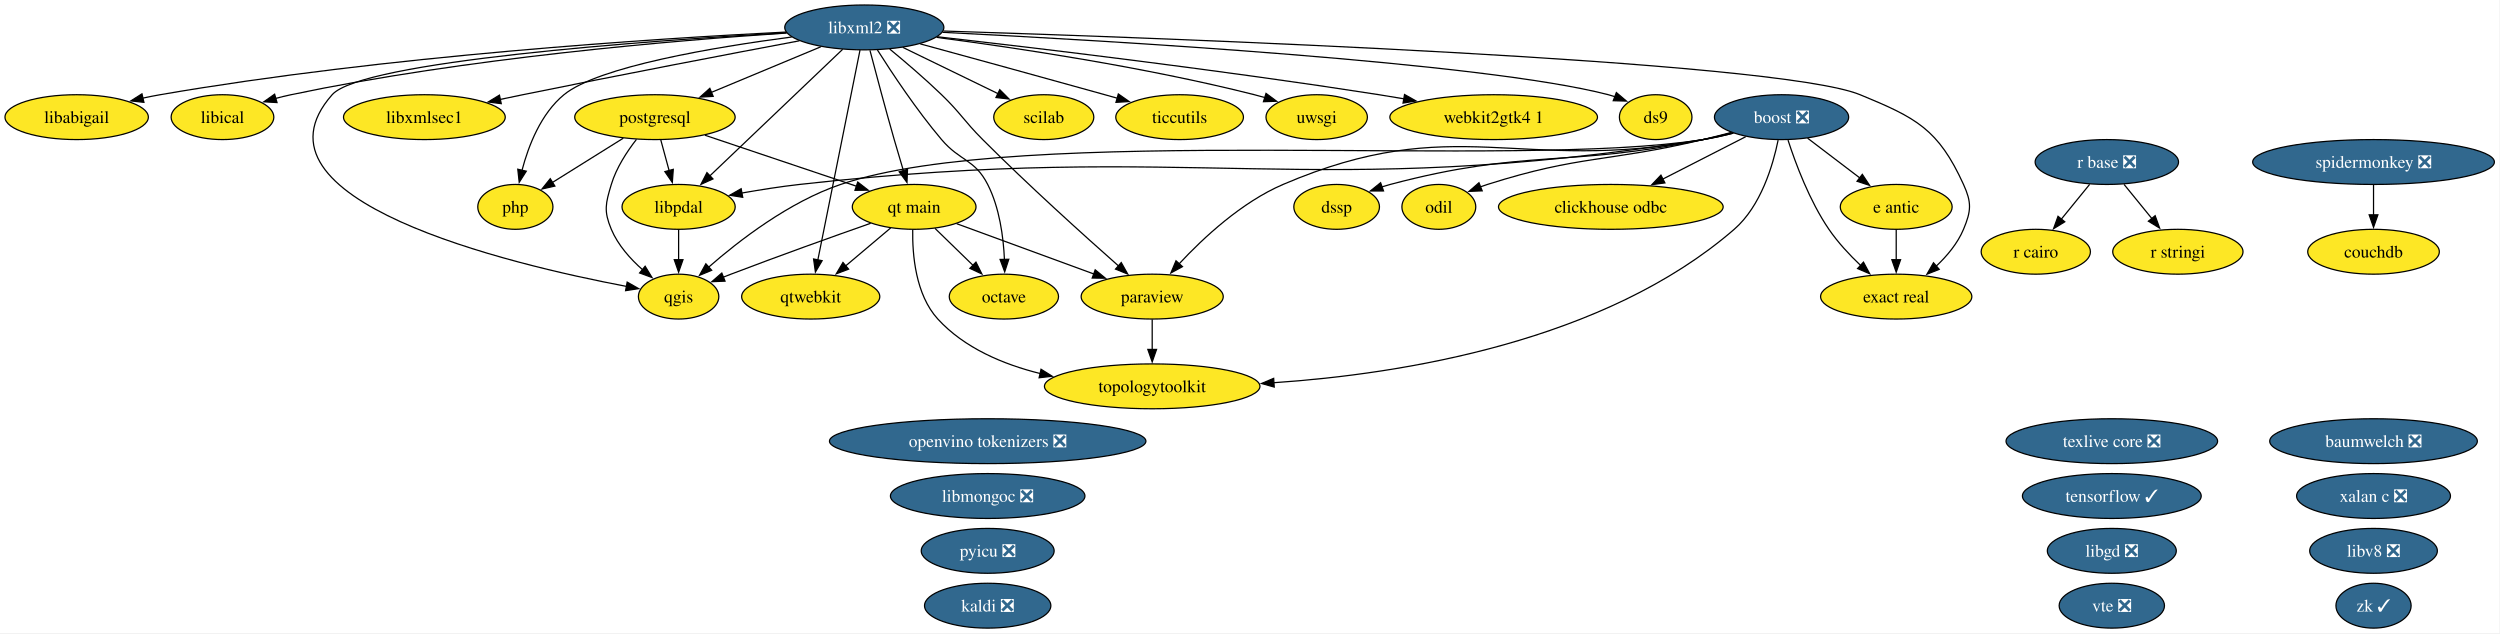
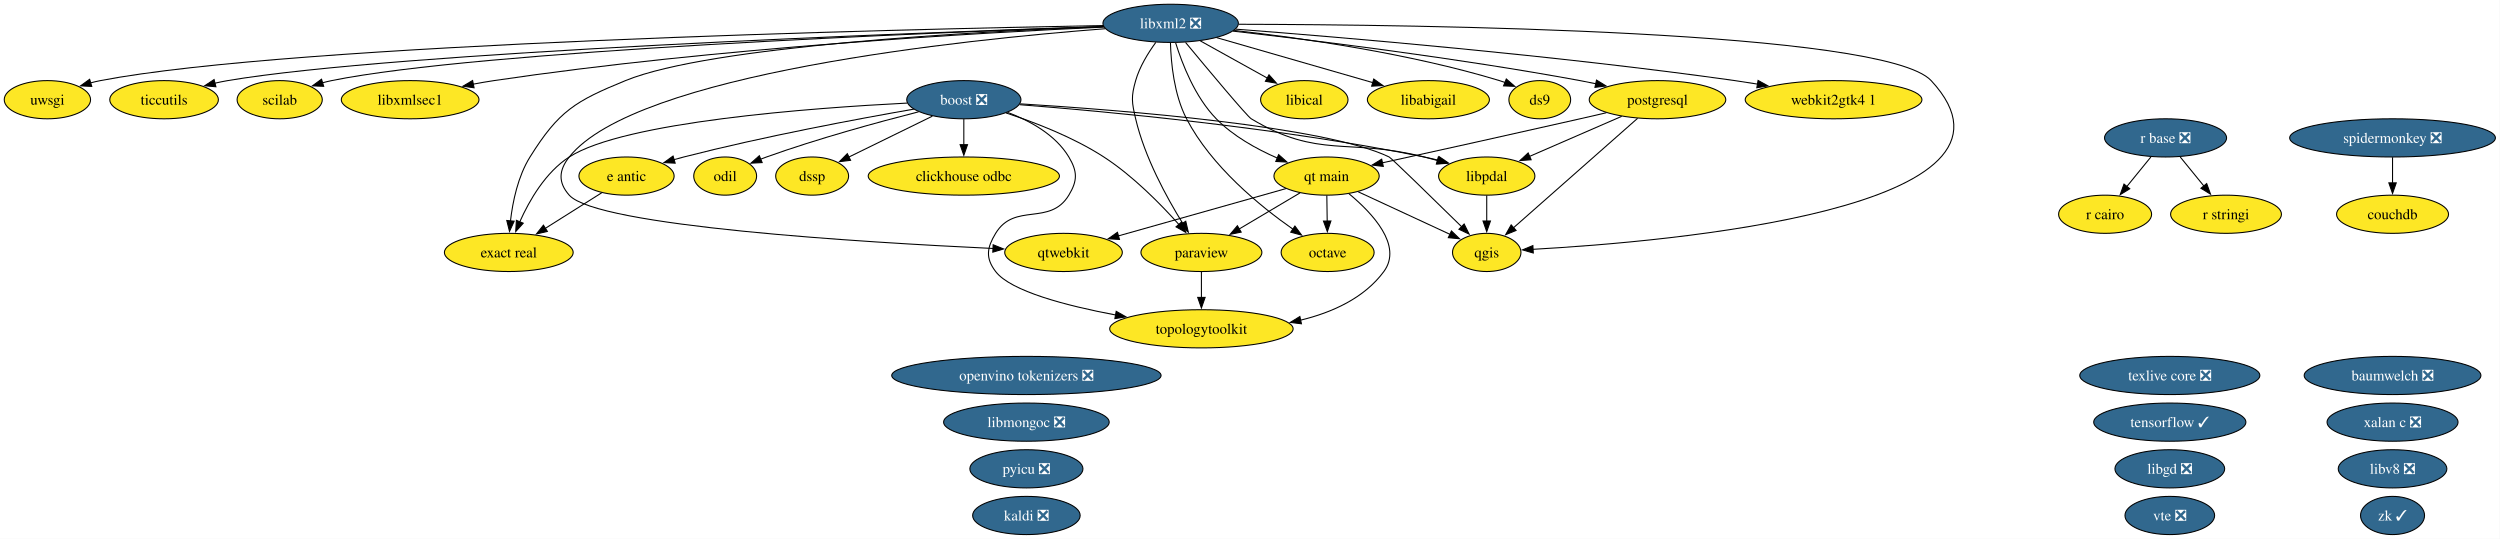
- <svg xmlns="http://www.w3.org/2000/svg" xmlns:xlink="http://www.w3.org/1999/xlink" width="2006pt" height="508pt" viewBox="0.00 0.00 2006.00 508.00">
+ <svg xmlns="http://www.w3.org/2000/svg" xmlns:xlink="http://www.w3.org/1999/xlink" width="2357pt" height="508pt" viewBox="0.00 0.00 2357.00 508.00">
  <g id="graph0" class="graph" transform="scale(1 1) rotate(0) translate(4 504)">
-     <polygon fill="white" stroke="none" points="-4,4 -4,-504 2001.5,-504 2001.5,4 -4,4" />
+     <polygon fill="white" stroke="none" points="-4,4 -4,-504 2352.67,-504 2352.67,4 -4,4" />
    <g id="node1" class="node">
      <g id="a_node1">
        <a xlink:href="https://github.com/conda-forge/baumwelch-feedstock/pull/25" xlink:title="baumwelch ❎">
-           <ellipse fill="#31688e" stroke="black" cx="1900.52" cy="-150" rx="83.3" ry="18" />
-           <text xml:space="preserve" text-anchor="middle" x="1900.52" y="-145.32" font-family="Times,serif" font-size="14.00" fill="white">baumwelch ❎</text>
+           <ellipse fill="#31688e" stroke="black" cx="2251.69" cy="-150" rx="83.3" ry="18" />
+           <text xml:space="preserve" text-anchor="middle" x="2251.69" y="-145.32" font-family="Times,serif" font-size="14.00" fill="white">baumwelch ❎</text>
        </a>
      </g>
    </g>
    <g id="node2" class="node">
      <g id="a_node2">
        <a xlink:href="https://github.com/conda-forge/boost-feedstock/pull/281" xlink:title="boost ❎">
-           <ellipse fill="#31688e" stroke="black" cx="1425.52" cy="-410" rx="53.84" ry="18" />
-           <text xml:space="preserve" text-anchor="middle" x="1425.52" y="-405.32" font-family="Times,serif" font-size="14.00" fill="white">boost ❎</text>
+           <ellipse fill="#31688e" stroke="black" cx="904.69" cy="-410" rx="53.84" ry="18" />
+           <text xml:space="preserve" text-anchor="middle" x="904.69" y="-405.32" font-family="Times,serif" font-size="14.00" fill="white">boost ❎</text>
        </a>
      </g>
    </g>
    <g id="node3" class="node">
      <g id="a_node3">
        <a xlink:href="https://github.com/conda-forge/clickhouse-odbc-feedstock" xlink:title="clickhouse odbc">
-           <ellipse fill="#fde725" stroke="black" cx="1288.52" cy="-338" rx="90.14" ry="18" />
-           <text xml:space="preserve" text-anchor="middle" x="1288.52" y="-333.32" font-family="Times,serif" font-size="14.00">clickhouse odbc</text>
+           <ellipse fill="#fde725" stroke="black" cx="904.69" cy="-338" rx="90.14" ry="18" />
+           <text xml:space="preserve" text-anchor="middle" x="904.69" y="-333.32" font-family="Times,serif" font-size="14.00">clickhouse odbc</text>
        </a>
      </g>
    </g>
    <g id="edge1" class="edge">
-       <path fill="none" stroke="black" d="M1396.8,-394.33C1377.52,-384.47 1351.8,-371.33 1330.26,-360.33" />
-       <polygon fill="black" stroke="black" points="1331.92,-357.24 1321.42,-355.81 1328.73,-363.48 1331.92,-357.24" />
+       <path fill="none" stroke="black" d="M904.69,-391.7C904.69,-384.41 904.69,-375.73 904.69,-367.54" />
+       <polygon fill="black" stroke="black" points="908.19,-367.62 904.69,-357.62 901.19,-367.62 908.19,-367.62" />
    </g>
    <g id="node6" class="node">
      <g id="a_node6">
        <a xlink:href="https://github.com/conda-forge/dssp-feedstock" xlink:title="dssp">
-           <ellipse fill="#fde725" stroke="black" cx="1068.52" cy="-338" rx="34.37" ry="18" />
-           <text xml:space="preserve" text-anchor="middle" x="1068.52" y="-333.32" font-family="Times,serif" font-size="14.00">dssp</text>
+           <ellipse fill="#fde725" stroke="black" cx="761.69" cy="-338" rx="34.37" ry="18" />
+           <text xml:space="preserve" text-anchor="middle" x="761.69" y="-333.32" font-family="Times,serif" font-size="14.00">dssp</text>
        </a>
      </g>
    </g>
    <g id="edge2" class="edge">
-       <path fill="none" stroke="black" d="M1385.7,-397.47C1378.05,-395.48 1370.07,-393.55 1362.52,-392 1252.14,-369.28 1220.45,-384.91 1111.52,-356 1109.28,-355.4 1106.99,-354.73 1104.71,-353.99" />
-       <polygon fill="black" stroke="black" points="1106.14,-350.79 1095.54,-350.75 1103.8,-357.39 1106.14,-350.79" />
+       <path fill="none" stroke="black" d="M875.06,-394.5C852.11,-383.26 820.28,-367.68 796.19,-355.89" />
+       <polygon fill="black" stroke="black" points="797.93,-352.85 787.41,-351.59 794.85,-359.13 797.93,-352.85" />
    </g>
    <g id="node7" class="node">
      <g id="a_node7">
        <a xlink:href="https://github.com/conda-forge/e-antic-feedstock" xlink:title="e antic">
-           <ellipse fill="#fde725" stroke="black" cx="1517.52" cy="-338" rx="44.89" ry="18" />
-           <text xml:space="preserve" text-anchor="middle" x="1517.52" y="-333.32" font-family="Times,serif" font-size="14.00">e antic</text>
+           <ellipse fill="#fde725" stroke="black" cx="586.69" cy="-338" rx="44.89" ry="18" />
+           <text xml:space="preserve" text-anchor="middle" x="586.69" y="-333.32" font-family="Times,serif" font-size="14.00">e antic</text>
        </a>
      </g>
    </g>
    <g id="edge3" class="edge">
-       <path fill="none" stroke="black" d="M1446.4,-393.12C1458.8,-383.68 1474.73,-371.56 1488.36,-361.19" />
-       <polygon fill="black" stroke="black" points="1490.32,-364.1 1496.16,-355.26 1486.08,-358.53 1490.32,-364.1" />
+       <path fill="none" stroke="black" d="M857.61,-401.12C804.54,-391.87 715.84,-375.32 640.69,-356 637.61,-355.21 634.44,-354.35 631.27,-353.44" />
+       <polygon fill="black" stroke="black" points="632.55,-350.17 621.97,-350.69 630.56,-356.88 632.55,-350.17" />
    </g>
    <g id="node8" class="node">
      <g id="a_node8">
        <a xlink:href="https://github.com/conda-forge/exact-real-feedstock" xlink:title="exact real">
-           <ellipse fill="#fde725" stroke="black" cx="1517.52" cy="-266" rx="60.68" ry="18" />
-           <text xml:space="preserve" text-anchor="middle" x="1517.52" y="-261.32" font-family="Times,serif" font-size="14.00">exact real</text>
+           <ellipse fill="#fde725" stroke="black" cx="475.69" cy="-266" rx="60.68" ry="18" />
+           <text xml:space="preserve" text-anchor="middle" x="475.69" y="-261.32" font-family="Times,serif" font-size="14.00">exact real</text>
        </a>
      </g>
    </g>
    <g id="edge4" class="edge">
-       <path fill="none" stroke="black" d="M1430.7,-391.59C1436.76,-372.88 1447.98,-342.75 1463.52,-320 1470.65,-309.56 1480.05,-299.48 1489.01,-290.96" />
-       <polygon fill="black" stroke="black" points="1491.24,-293.67 1496.25,-284.34 1486.51,-288.5 1491.24,-293.67" />
+       <path fill="none" stroke="black" d="M851.17,-406.81C761.18,-402.23 584.34,-389.2 532.69,-356 510.42,-341.68 495.14,-315.23 486.05,-294.88" />
+       <polygon fill="black" stroke="black" points="489.31,-293.58 482.22,-285.7 482.85,-296.28 489.31,-293.58" />
    </g>
    <g id="node14" class="node">
      <g id="a_node14">
        <a xlink:href="https://github.com/conda-forge/libpdal-feedstock" xlink:title="libpdal">
-           <ellipse fill="#fde725" stroke="black" cx="540.52" cy="-338" rx="45.42" ry="18" />
-           <text xml:space="preserve" text-anchor="middle" x="540.52" y="-333.32" font-family="Times,serif" font-size="14.00">libpdal</text>
+           <ellipse fill="#fde725" stroke="black" cx="1397.69" cy="-338" rx="45.42" ry="18" />
+           <text xml:space="preserve" text-anchor="middle" x="1397.69" y="-333.32" font-family="Times,serif" font-size="14.00">libpdal</text>
        </a>
      </g>
    </g>
    <g id="edge5" class="edge">
-       <path fill="none" stroke="black" d="M1386.82,-397.16C1378.85,-395.12 1370.47,-393.25 1362.52,-392 1043.85,-341.69 958.14,-391.92 637.52,-356 622.36,-354.3 605.98,-351.72 591.07,-349.08" />
-       <polygon fill="black" stroke="black" points="591.96,-345.68 581.49,-347.33 590.7,-352.57 591.96,-345.68" />
+       <path fill="none" stroke="black" d="M957.23,-405.3C1039.28,-398.9 1202.57,-383.74 1338.69,-356 1343.03,-355.12 1347.51,-354.07 1351.98,-352.94" />
+       <polygon fill="black" stroke="black" points="1352.76,-356.36 1361.51,-350.39 1350.94,-349.59 1352.76,-356.36" />
    </g>
    <g id="node19" class="node">
      <g id="a_node19">
        <a xlink:href="https://github.com/conda-forge/odil-feedstock" xlink:title="odil">
-           <ellipse fill="#fde725" stroke="black" cx="1150.52" cy="-338" rx="29.64" ry="18" />
-           <text xml:space="preserve" text-anchor="middle" x="1150.52" y="-333.32" font-family="Times,serif" font-size="14.00">odil</text>
+           <ellipse fill="#fde725" stroke="black" cx="679.69" cy="-338" rx="29.64" ry="18" />
+           <text xml:space="preserve" text-anchor="middle" x="679.69" y="-333.32" font-family="Times,serif" font-size="14.00">odil</text>
        </a>
      </g>
    </g>
    <g id="edge6" class="edge">
-       <path fill="none" stroke="black" d="M1385.28,-397.77C1377.74,-395.77 1369.9,-393.76 1362.52,-392 1286.13,-373.76 1264.36,-379.82 1189.52,-356 1187.68,-355.41 1185.81,-354.77 1183.94,-354.09" />
-       <polygon fill="black" stroke="black" points="1185.31,-350.87 1174.72,-350.43 1182.72,-357.37 1185.31,-350.87" />
+       <path fill="none" stroke="black" d="M862.07,-398.59C824.04,-388.89 767.04,-373.34 718.69,-356 716.87,-355.35 715.02,-354.65 713.16,-353.93" />
+       <polygon fill="black" stroke="black" points="714.56,-350.72 703.98,-350.16 711.9,-357.2 714.56,-350.72" />
    </g>
    <g id="node21" class="node">
      <g id="a_node21">
        <a xlink:href="https://github.com/conda-forge/paraview-feedstock" xlink:title="paraview">
-           <ellipse fill="#fde725" stroke="black" cx="920.52" cy="-266" rx="57" ry="18" />
-           <text xml:space="preserve" text-anchor="middle" x="920.52" y="-261.32" font-family="Times,serif" font-size="14.00">paraview</text>
+           <ellipse fill="#fde725" stroke="black" cx="1128.69" cy="-266" rx="57" ry="18" />
+           <text xml:space="preserve" text-anchor="middle" x="1128.69" y="-261.32" font-family="Times,serif" font-size="14.00">paraview</text>
        </a>
      </g>
    </g>
    <g id="edge7" class="edge">
-       <path fill="none" stroke="black" d="M1386.08,-397.34C1378.32,-395.34 1370.2,-393.44 1362.52,-392 1214.46,-364.29 1163.98,-415.32 1025.52,-356 992.27,-341.75 961.63,-313.24 942.14,-292.31" />
-       <polygon fill="black" stroke="black" points="944.82,-290.05 935.51,-284.99 939.63,-294.75 944.82,-290.05" />
-     </g>
-     <g id="node25" class="node">
-       <g id="a_node25">
+       <path fill="none" stroke="black" d="M944.45,-397.51C971.71,-388.6 1007.99,-374.61 1036.69,-356 1064.01,-338.28 1090.2,-311.68 1107.6,-292.18" />
+       <polygon fill="black" stroke="black" points="1110.01,-294.74 1113.95,-284.91 1104.74,-290.13 1110.01,-294.74" />
+     </g>
+     <g id="node24" class="node">
+       <g id="a_node24">
        <a xlink:href="https://github.com/conda-forge/qgis-feedstock" xlink:title="qgis">
-           <ellipse fill="#fde725" stroke="black" cx="540.52" cy="-266" rx="32.27" ry="18" />
-           <text xml:space="preserve" text-anchor="middle" x="540.52" y="-261.32" font-family="Times,serif" font-size="14.00">qgis</text>
+           <ellipse fill="#fde725" stroke="black" cx="1397.69" cy="-266" rx="32.27" ry="18" />
+           <text xml:space="preserve" text-anchor="middle" x="1397.69" y="-261.32" font-family="Times,serif" font-size="14.00">qgis</text>
        </a>
      </g>
    </g>
    <g id="edge8" class="edge">
-       <path fill="none" stroke="black" d="M1386.82,-397.18C1378.85,-395.13 1370.46,-393.26 1362.52,-392 1210.45,-367.81 816.39,-405.34 670.52,-356 629.22,-342.03 588.94,-310.94 564.43,-289.48" />
-       <polygon fill="black" stroke="black" points="567.05,-287.13 557.27,-283.06 562.38,-292.34 567.05,-287.13" />
-     </g>
-     <g id="node36" class="node">
-       <g id="a_node36">
+       <path fill="none" stroke="black" d="M957.81,-406.1C1052.31,-400.28 1245.38,-385.14 1305.69,-356 1307.81,-354.97 1347.52,-316.23 1374.07,-290.2" />
+       <polygon fill="black" stroke="black" points="1376.39,-292.82 1381.08,-283.32 1371.49,-287.83 1376.39,-292.82" />
+     </g>
+     <g id="node35" class="node">
+       <g id="a_node35">
        <a xlink:href="https://github.com/conda-forge/topologytoolkit-feedstock" xlink:title="topologytoolkit">
-           <ellipse fill="#fde725" stroke="black" cx="920.52" cy="-194" rx="86.46" ry="18" />
-           <text xml:space="preserve" text-anchor="middle" x="920.52" y="-189.32" font-family="Times,serif" font-size="14.00">topologytoolkit</text>
+           <ellipse fill="#fde725" stroke="black" cx="1128.69" cy="-194" rx="86.46" ry="18" />
+           <text xml:space="preserve" text-anchor="middle" x="1128.69" y="-189.32" font-family="Times,serif" font-size="14.00">topologytoolkit</text>
        </a>
      </g>
    </g>
    <g id="edge9" class="edge">
-       <path fill="none" stroke="black" d="M1422.77,-391.59C1418.66,-371.43 1408.97,-338.6 1387.52,-320 1283.62,-229.9 1121.4,-203.93 1018.09,-196.91" />
-       <polygon fill="black" stroke="black" points="1018.43,-193.42 1008.24,-196.29 1018,-200.41 1018.43,-193.42" />
+       <path fill="none" stroke="black" d="M945.84,-398.09C967.08,-390.14 991.11,-376.99 1003.69,-356 1011.91,-342.27 1011.98,-333.68 1003.69,-320 985.76,-290.42 952.62,-313.58 934.69,-284 926.39,-270.32 924.98,-260.72 934.69,-248 948.86,-229.44 1001.19,-215.8 1047.94,-207.01" />
+       <polygon fill="black" stroke="black" points="1048.35,-210.5 1057.56,-205.26 1047.1,-203.61 1048.35,-210.5" />
    </g>
    <g id="node4" class="node">
      <g id="a_node4">
        <a xlink:href="https://github.com/conda-forge/couchdb-feedstock" xlink:title="couchdb">
-           <ellipse fill="#fde725" stroke="black" cx="1900.52" cy="-302" rx="52.79" ry="18" />
-           <text xml:space="preserve" text-anchor="middle" x="1900.52" y="-297.32" font-family="Times,serif" font-size="14.00">couchdb</text>
+           <ellipse fill="#fde725" stroke="black" cx="2251.69" cy="-302" rx="52.79" ry="18" />
+           <text xml:space="preserve" text-anchor="middle" x="2251.69" y="-297.32" font-family="Times,serif" font-size="14.00">couchdb</text>
        </a>
      </g>
    </g>
    <g id="node5" class="node">
      <g id="a_node5">
        <a xlink:href="https://github.com/conda-forge/ds9-feedstock" xlink:title="ds9">
-           <ellipse fill="#fde725" stroke="black" cx="1324.52" cy="-410" rx="29.11" ry="18" />
-           <text xml:space="preserve" text-anchor="middle" x="1324.52" y="-405.32" font-family="Times,serif" font-size="14.00">ds9</text>
+           <ellipse fill="#fde725" stroke="black" cx="1447.69" cy="-410" rx="29.11" ry="18" />
+           <text xml:space="preserve" text-anchor="middle" x="1447.69" y="-405.32" font-family="Times,serif" font-size="14.00">ds9</text>
        </a>
      </g>
    </g>
    <g id="edge10" class="edge">
-       <path fill="none" stroke="black" d="M1517.52,-319.7C1517.52,-312.41 1517.52,-303.73 1517.52,-295.54" />
-       <polygon fill="black" stroke="black" points="1521.02,-295.62 1517.52,-285.62 1514.02,-295.62 1521.02,-295.62" />
+       <path fill="none" stroke="black" d="M563.42,-322.33C547.86,-312.52 527.14,-299.45 509.74,-288.47" />
+       <polygon fill="black" stroke="black" points="512.07,-285.81 501.75,-283.43 508.34,-291.73 512.07,-285.81" />
    </g>
    <g id="node9" class="node">
      <g id="a_node9">
        <a xlink:href="https://github.com/conda-forge/kaldi-feedstock/pull/68" xlink:title="kaldi ❎">
-           <ellipse fill="#31688e" stroke="black" cx="788.52" cy="-18" rx="50.68" ry="18" />
-           <text xml:space="preserve" text-anchor="middle" x="788.52" y="-13.32" font-family="Times,serif" font-size="14.00" fill="white">kaldi ❎</text>
+           <ellipse fill="#31688e" stroke="black" cx="963.69" cy="-18" rx="50.68" ry="18" />
+           <text xml:space="preserve" text-anchor="middle" x="963.69" y="-13.32" font-family="Times,serif" font-size="14.00" fill="white">kaldi ❎</text>
        </a>
      </g>
    </g>
    <g id="node10" class="node">
      <g id="a_node10">
        <a xlink:href="https://github.com/conda-forge/libabigail-feedstock" xlink:title="libabigail">
-           <ellipse fill="#fde725" stroke="black" cx="57.52" cy="-410" rx="57.52" ry="18" />
-           <text xml:space="preserve" text-anchor="middle" x="57.52" y="-405.32" font-family="Times,serif" font-size="14.00">libabigail</text>
+           <ellipse fill="#fde725" stroke="black" cx="1342.69" cy="-410" rx="57.52" ry="18" />
+           <text xml:space="preserve" text-anchor="middle" x="1342.69" y="-405.32" font-family="Times,serif" font-size="14.00">libabigail</text>
        </a>
      </g>
    </g>
    <g id="node11" class="node">
      <g id="a_node11">
        <a xlink:href="https://github.com/conda-forge/libgd-feedstock/pull/58" xlink:title="libgd ❎">
-           <ellipse fill="#31688e" stroke="black" cx="1690.52" cy="-62" rx="51.73" ry="18" />
-           <text xml:space="preserve" text-anchor="middle" x="1690.52" y="-57.33" font-family="Times,serif" font-size="14.00" fill="white">libgd ❎</text>
+           <ellipse fill="#31688e" stroke="black" cx="2041.69" cy="-62" rx="51.73" ry="18" />
+           <text xml:space="preserve" text-anchor="middle" x="2041.69" y="-57.33" font-family="Times,serif" font-size="14.00" fill="white">libgd ❎</text>
        </a>
      </g>
    </g>
    <g id="node12" class="node">
      <g id="a_node12">
        <a xlink:href="https://github.com/conda-forge/libical-feedstock" xlink:title="libical">
-           <ellipse fill="#fde725" stroke="black" cx="174.52" cy="-410" rx="41.21" ry="18" />
-           <text xml:space="preserve" text-anchor="middle" x="174.52" y="-405.32" font-family="Times,serif" font-size="14.00">libical</text>
+           <ellipse fill="#fde725" stroke="black" cx="1225.69" cy="-410" rx="41.21" ry="18" />
+           <text xml:space="preserve" text-anchor="middle" x="1225.69" y="-405.32" font-family="Times,serif" font-size="14.00">libical</text>
        </a>
      </g>
    </g>
    <g id="node13" class="node">
      <g id="a_node13">
        <a xlink:href="https://github.com/conda-forge/libmongoc-feedstock/pull/36" xlink:title="libmongoc ❎">
-           <ellipse fill="#31688e" stroke="black" cx="788.52" cy="-106" rx="78.04" ry="18" />
-           <text xml:space="preserve" text-anchor="middle" x="788.52" y="-101.33" font-family="Times,serif" font-size="14.00" fill="white">libmongoc ❎</text>
+           <ellipse fill="#31688e" stroke="black" cx="963.69" cy="-106" rx="78.04" ry="18" />
+           <text xml:space="preserve" text-anchor="middle" x="963.69" y="-101.33" font-family="Times,serif" font-size="14.00" fill="white">libmongoc ❎</text>
        </a>
      </g>
    </g>
    <g id="edge11" class="edge">
-       <path fill="none" stroke="black" d="M540.52,-319.7C540.52,-312.41 540.52,-303.73 540.52,-295.54" />
-       <polygon fill="black" stroke="black" points="544.02,-295.62 540.52,-285.62 537.02,-295.62 544.02,-295.62" />
+       <path fill="none" stroke="black" d="M1397.69,-319.7C1397.69,-312.41 1397.69,-303.73 1397.69,-295.54" />
+       <polygon fill="black" stroke="black" points="1401.19,-295.62 1397.69,-285.62 1394.19,-295.62 1401.19,-295.62" />
    </g>
    <g id="node15" class="node">
      <g id="a_node15">
        <a xlink:href="https://github.com/conda-forge/libv8-feedstock/pull/90" xlink:title="libv8 ❎">
-           <ellipse fill="#31688e" stroke="black" cx="1900.52" cy="-62" rx="51.21" ry="18" />
-           <text xml:space="preserve" text-anchor="middle" x="1900.52" y="-57.33" font-family="Times,serif" font-size="14.00" fill="white">libv8 ❎</text>
+           <ellipse fill="#31688e" stroke="black" cx="2251.69" cy="-62" rx="51.21" ry="18" />
+           <text xml:space="preserve" text-anchor="middle" x="2251.69" y="-57.33" font-family="Times,serif" font-size="14.00" fill="white">libv8 ❎</text>
        </a>
      </g>
    </g>
    <g id="node16" class="node">
      <g id="a_node16">
        <a xlink:href="https://github.com/conda-forge/libxml2-feedstock/pull/182" xlink:title="libxml2 ❎">
-           <ellipse fill="#31688e" stroke="black" cx="689.52" cy="-482" rx="63.83" ry="18" />
-           <text xml:space="preserve" text-anchor="middle" x="689.52" y="-477.32" font-family="Times,serif" font-size="14.00" fill="white">libxml2 ❎</text>
+           <ellipse fill="#31688e" stroke="black" cx="1099.69" cy="-482" rx="63.83" ry="18" />
+           <text xml:space="preserve" text-anchor="middle" x="1099.69" y="-477.32" font-family="Times,serif" font-size="14.00" fill="white">libxml2 ❎</text>
        </a>
      </g>
    </g>
    <g id="edge12" class="edge">
-       <path fill="none" stroke="black" d="M752.22,-478.07C884.22,-471.46 1186.83,-453.95 1286.52,-428 1288.27,-427.55 1290.03,-427.02 1291.8,-426.44" />
-       <polygon fill="black" stroke="black" points="1292.97,-429.74 1301.05,-422.89 1290.46,-423.2 1292.97,-429.74" />
+       <path fill="none" stroke="black" d="M1159.56,-475.28C1222.77,-468.2 1324.79,-453.8 1409.69,-428 1411.41,-427.48 1413.16,-426.89 1414.91,-426.27" />
+       <polygon fill="black" stroke="black" points="1416.14,-429.54 1424.13,-422.59 1413.55,-423.04 1416.14,-429.54" />
    </g>
    <g id="edge13" class="edge">
-       <path fill="none" stroke="black" d="M753,-479.11C930.13,-473.52 1421.27,-455.68 1488.52,-428 1533.68,-409.42 1551.25,-400.43 1571.52,-356 1578.16,-341.44 1577.71,-334.75 1571.52,-320 1566.78,-308.71 1558.34,-298.61 1549.51,-290.34" />
-       <polygon fill="black" stroke="black" points="1552.03,-287.89 1542.18,-283.98 1547.44,-293.18 1552.03,-287.89" />
+       <path fill="none" stroke="black" d="M1036.64,-478.93C917.91,-474.31 665.9,-460.85 585.69,-428 538.28,-408.58 522.83,-399.44 495.69,-356 484.33,-337.82 479.39,-313.99 477.26,-295.56" />
+       <polygon fill="black" stroke="black" points="480.76,-295.49 476.36,-285.85 473.79,-296.13 480.76,-295.49" />
    </g>
    <g id="edge14" class="edge">
-       <path fill="none" stroke="black" d="M626.82,-478.29C522.12,-473.07 305.34,-459.23 124.52,-428 119.93,-427.21 115.19,-426.26 110.46,-425.23" />
-       <polygon fill="black" stroke="black" points="111.49,-421.88 100.96,-423.04 109.91,-428.7 111.49,-421.88" />
+       <path fill="none" stroke="black" d="M1143.13,-468.49C1184.32,-456.62 1246.27,-438.77 1290.2,-426.12" />
+       <polygon fill="black" stroke="black" points="1291.15,-429.49 1299.79,-423.36 1289.21,-422.76 1291.15,-429.49" />
    </g>
    <g id="edge15" class="edge">
-       <path fill="none" stroke="black" d="M627.18,-477.49C538.19,-471.64 369.95,-457.53 229.52,-428 225.47,-427.15 221.29,-426.13 217.12,-425.01" />
-       <polygon fill="black" stroke="black" points="218.28,-421.7 207.71,-422.32 216.36,-428.43 218.28,-421.7" />
+       <path fill="none" stroke="black" d="M1127.65,-465.46C1146.29,-455.11 1170.94,-441.41 1190.86,-430.35" />
+       <polygon fill="black" stroke="black" points="1192.42,-433.48 1199.46,-425.57 1189.02,-427.36 1192.42,-433.48" />
    </g>
    <g id="edge16" class="edge">
-       <path fill="none" stroke="black" d="M672.14,-464.43C645.75,-439.29 595.49,-391.38 565.29,-362.6" />
-       <polygon fill="black" stroke="black" points="568.09,-360.44 558.43,-356.07 563.26,-365.5 568.09,-360.44" />
+       <path fill="none" stroke="black" d="M1113.73,-464C1134.58,-438.84 1171.7,-394.39 1175.69,-392 1239.29,-353.81 1266.78,-374.28 1338.69,-356 1342.75,-354.97 1346.95,-353.85 1351.16,-352.7" />
+       <polygon fill="black" stroke="black" points="1352.07,-356.08 1360.76,-350.02 1350.19,-349.34 1352.07,-356.08" />
    </g>
    <g id="node17" class="node">
      <g id="a_node17">
        <a xlink:href="https://github.com/conda-forge/libxmlsec1-feedstock" xlink:title="libxmlsec1">
-           <ellipse fill="#fde725" stroke="black" cx="336.52" cy="-410" rx="64.89" ry="18" />
-           <text xml:space="preserve" text-anchor="middle" x="336.52" y="-405.32" font-family="Times,serif" font-size="14.00">libxmlsec1</text>
+           <ellipse fill="#fde725" stroke="black" cx="382.69" cy="-410" rx="64.89" ry="18" />
+           <text xml:space="preserve" text-anchor="middle" x="382.69" y="-405.32" font-family="Times,serif" font-size="14.00">libxmlsec1</text>
        </a>
      </g>
    </g>
    <g id="edge17" class="edge">
-       <path fill="none" stroke="black" d="M637.44,-471.26C582.27,-460.87 492.66,-443.76 415.52,-428 409.59,-426.79 403.42,-425.5 397.25,-424.2" />
-       <polygon fill="black" stroke="black" points="398.21,-420.83 387.7,-422.17 396.75,-427.67 398.21,-420.83" />
+       <path fill="none" stroke="black" d="M1036.89,-478.47C922.15,-473.26 671.12,-459.1 461.69,-428 455.29,-427.05 448.63,-425.89 442.01,-424.63" />
+       <polygon fill="black" stroke="black" points="442.94,-421.24 432.45,-422.72 441.57,-428.11 442.94,-421.24" />
    </g>
    <g id="node18" class="node">
      <g id="a_node18">
        <a xlink:href="https://github.com/conda-forge/octave-feedstock" xlink:title="octave">
-           <ellipse fill="#fde725" stroke="black" cx="801.52" cy="-266" rx="43.84" ry="18" />
-           <text xml:space="preserve" text-anchor="middle" x="801.52" y="-261.32" font-family="Times,serif" font-size="14.00">octave</text>
+           <ellipse fill="#fde725" stroke="black" cx="1247.69" cy="-266" rx="43.84" ry="18" />
+           <text xml:space="preserve" text-anchor="middle" x="1247.69" y="-261.32" font-family="Times,serif" font-size="14.00">octave</text>
        </a>
      </g>
    </g>
    <g id="edge18" class="edge">
-       <path fill="none" stroke="black" d="M700.05,-463.9C711.71,-445.45 731.54,-415.55 751.52,-392 766.37,-374.51 778.09,-376.43 788.52,-356 798.03,-337.38 801.15,-313.89 801.96,-295.72" />
-       <polygon fill="black" stroke="black" points="805.45,-295.97 802.17,-285.9 798.46,-295.82 805.45,-295.97" />
+       <path fill="none" stroke="black" d="M1099.51,-463.61C1100.01,-444.91 1102.83,-414.8 1114.69,-392 1138.01,-347.16 1183.9,-309.67 1215.18,-287.78" />
+       <polygon fill="black" stroke="black" points="1216.85,-290.88 1223.13,-282.35 1212.9,-285.1 1216.85,-290.88" />
    </g>
    <g id="edge19" class="edge">
-       <path fill="none" stroke="black" d="M709.89,-464.65C722.26,-454.46 738.18,-440.89 751.52,-428 767.13,-412.92 769.18,-407.36 784.52,-392 821.12,-355.35 865.68,-315.19 893.58,-290.53" />
-       <polygon fill="black" stroke="black" points="895.69,-293.34 900.88,-284.1 891.07,-288.08 895.69,-293.34" />
+       <path fill="none" stroke="black" d="M1085.7,-464.04C1078.49,-454.18 1070.44,-441.13 1066.69,-428 1062.29,-412.62 1063.03,-407.58 1066.69,-392 1075.2,-355.68 1095.91,-317.82 1111.06,-293.42" />
+       <polygon fill="black" stroke="black" points="1113.93,-295.42 1116.34,-285.11 1108.02,-291.67 1113.93,-295.42" />
    </g>
    <g id="node22" class="node">
      <g id="a_node22">
-         <a xlink:href="https://github.com/conda-forge/php-feedstock" xlink:title="php">
-           <ellipse fill="#fde725" stroke="black" cx="409.52" cy="-338" rx="30.16" ry="18" />
-           <text xml:space="preserve" text-anchor="middle" x="409.52" y="-333.32" font-family="Times,serif" font-size="14.00">php</text>
+         <a xlink:href="https://github.com/conda-forge/postgresql-feedstock" xlink:title="postgresql">
+           <ellipse fill="#fde725" stroke="black" cx="1558.69" cy="-410" rx="64.36" ry="18" />
+           <text xml:space="preserve" text-anchor="middle" x="1558.69" y="-405.32" font-family="Times,serif" font-size="14.00">postgresql</text>
        </a>
      </g>
    </g>
    <g id="edge20" class="edge">
-       <path fill="none" stroke="black" d="M631.3,-474.32C569.18,-466.14 476.01,-450.55 448.52,-428 430.07,-412.86 420.11,-387.28 414.88,-367.42" />
-       <polygon fill="black" stroke="black" points="418.29,-366.64 412.61,-357.7 411.47,-368.23 418.29,-366.64" />
-     </g>
-     <g id="node23" class="node">
-       <g id="a_node23">
-         <a xlink:href="https://github.com/conda-forge/postgresql-feedstock" xlink:title="postgresql">
-           <ellipse fill="#fde725" stroke="black" cx="521.52" cy="-410" rx="64.36" ry="18" />
-           <text xml:space="preserve" text-anchor="middle" x="521.52" y="-405.32" font-family="Times,serif" font-size="14.00">postgresql</text>
-         </a>
-       </g>
+       <path fill="none" stroke="black" d="M1158.48,-474.64C1234.4,-466.03 1370.44,-449.28 1485.69,-428 1490.57,-427.1 1495.62,-426.09 1500.67,-425.02" />
+       <polygon fill="black" stroke="black" points="1501.19,-428.49 1510.22,-422.94 1499.7,-421.65 1501.19,-428.49" />
    </g>
    <g id="edge21" class="edge">
-       <path fill="none" stroke="black" d="M654.71,-466.5C629.26,-455.89 594.5,-441.41 566.87,-429.9" />
-       <polygon fill="black" stroke="black" points="568.26,-426.68 557.68,-426.07 565.57,-433.14 568.26,-426.68" />
+       <path fill="none" stroke="black" d="M1163.91,-481.12C1331.6,-480.76 1772.75,-475.3 1816.69,-428 1928.93,-307.15 1569.2,-276.08 1441.17,-268.94" />
+       <polygon fill="black" stroke="black" points="1441.57,-265.46 1431.39,-268.42 1441.19,-272.45 1441.57,-265.46" />
+     </g>
+     <g id="node25" class="node">
+       <g id="a_node25">
+         <a xlink:href="https://github.com/conda-forge/qt-main-feedstock" xlink:title="qt main">
+           <ellipse fill="#fde725" stroke="black" cx="1246.69" cy="-338" rx="49.63" ry="18" />
+           <text xml:space="preserve" text-anchor="middle" x="1246.69" y="-333.32" font-family="Times,serif" font-size="14.00">qt main</text>
+         </a>
+       </g>
    </g>
    <g id="edge22" class="edge">
-       <path fill="none" stroke="black" d="M627.25,-477.76C514.58,-471.25 286.26,-454.87 262.52,-428 187.9,-343.54 404.29,-292.1 498.77,-274.18" />
-       <polygon fill="black" stroke="black" points="499.25,-277.65 508.44,-272.39 497.97,-270.77 499.25,-277.65" />
+       <path fill="none" stroke="black" d="M1104.39,-463.63C1110.45,-444.11 1122.64,-412.48 1142.69,-392 1158.59,-375.75 1180.54,-363.56 1200.17,-355" />
+       <polygon fill="black" stroke="black" points="1201.49,-358.24 1209.39,-351.19 1198.81,-351.77 1201.49,-358.24" />
    </g>
    <g id="node26" class="node">
      <g id="a_node26">
-         <a xlink:href="https://github.com/conda-forge/qt-main-feedstock" xlink:title="qt main">
-           <ellipse fill="#fde725" stroke="black" cx="729.52" cy="-338" rx="49.63" ry="18" />
-           <text xml:space="preserve" text-anchor="middle" x="729.52" y="-333.32" font-family="Times,serif" font-size="14.00">qt main</text>
+         <a xlink:href="https://github.com/conda-forge/qtwebkit-feedstock" xlink:title="qtwebkit">
+           <ellipse fill="#fde725" stroke="black" cx="998.69" cy="-266" rx="55.42" ry="18" />
+           <text xml:space="preserve" text-anchor="middle" x="998.69" y="-261.32" font-family="Times,serif" font-size="14.00">qtwebkit</text>
        </a>
      </g>
    </g>
    <g id="edge23" class="edge">
-       <path fill="none" stroke="black" d="M694.06,-463.56C698.78,-445.59 706.44,-416.77 713.52,-392 715.85,-383.83 718.48,-374.99 720.93,-366.91" />
-       <polygon fill="black" stroke="black" points="724.2,-368.18 723.76,-357.6 717.5,-366.14 724.2,-368.18" />
-     </g>
-     <g id="node27" class="node">
-       <g id="a_node27">
-         <a xlink:href="https://github.com/conda-forge/qtwebkit-feedstock" xlink:title="qtwebkit">
-           <ellipse fill="#fde725" stroke="black" cx="646.52" cy="-266" rx="55.42" ry="18" />
-           <text xml:space="preserve" text-anchor="middle" x="646.52" y="-261.32" font-family="Times,serif" font-size="14.00">qtwebkit</text>
+       <path fill="none" stroke="black" d="M1037.91,-476.91C904.23,-466.64 595.16,-434.7 532.69,-356 522.74,-343.47 522.03,-331.94 532.69,-320 558.82,-290.73 809.86,-275.49 932.25,-269.74" />
+       <polygon fill="black" stroke="black" points="932.34,-273.24 942.17,-269.29 932.02,-266.25 932.34,-273.24" />
+     </g>
+     <g id="node30" class="node">
+       <g id="a_node30">
+         <a xlink:href="https://github.com/conda-forge/scilab-feedstock" xlink:title="scilab">
+           <ellipse fill="#fde725" stroke="black" cx="259.69" cy="-410" rx="40.16" ry="18" />
+           <text xml:space="preserve" text-anchor="middle" x="259.69" y="-405.32" font-family="Times,serif" font-size="14.00">scilab</text>
        </a>
      </g>
    </g>
    <g id="edge24" class="edge">
-       <path fill="none" stroke="black" d="M686.08,-463.85C678.68,-427.07 661.25,-340.29 652.2,-295.24" />
-       <polygon fill="black" stroke="black" points="655.68,-294.83 650.28,-285.72 648.82,-296.21 655.68,-294.83" />
-     </g>
-     <g id="node31" class="node">
-       <g id="a_node31">
-         <a xlink:href="https://github.com/conda-forge/scilab-feedstock" xlink:title="scilab">
-           <ellipse fill="#fde725" stroke="black" cx="833.52" cy="-410" rx="40.16" ry="18" />
-           <text xml:space="preserve" text-anchor="middle" x="833.52" y="-405.32" font-family="Times,serif" font-size="14.00">scilab</text>
+       <path fill="none" stroke="black" d="M1036.26,-478.93C874.11,-473.3 447.44,-456.19 308.69,-428 305.87,-427.43 302.99,-426.73 300.11,-425.96" />
+       <polygon fill="black" stroke="black" points="301.16,-422.62 290.58,-423.07 299.14,-429.32 301.16,-422.62" />
+     </g>
+     <g id="node34" class="node">
+       <g id="a_node34">
+         <a xlink:href="https://github.com/conda-forge/ticcutils-feedstock" xlink:title="ticcutils">
+           <ellipse fill="#fde725" stroke="black" cx="150.69" cy="-410" rx="51.21" ry="18" />
+           <text xml:space="preserve" text-anchor="middle" x="150.69" y="-405.32" font-family="Times,serif" font-size="14.00">ticcutils</text>
        </a>
      </g>
    </g>
    <g id="edge25" class="edge">
-       <path fill="none" stroke="black" d="M720.41,-465.98C742.77,-455.11 773.09,-440.38 796.7,-428.9" />
-       <polygon fill="black" stroke="black" points="798.21,-432.06 805.67,-424.54 795.15,-425.76 798.21,-432.06" />
-     </g>
-     <g id="node35" class="node">
-       <g id="a_node35">
-         <a xlink:href="https://github.com/conda-forge/ticcutils-feedstock" xlink:title="ticcutils">
-           <ellipse fill="#fde725" stroke="black" cx="942.52" cy="-410" rx="51.21" ry="18" />
-           <text xml:space="preserve" text-anchor="middle" x="942.52" y="-405.32" font-family="Times,serif" font-size="14.00">ticcutils</text>
+       <path fill="none" stroke="black" d="M1036.27,-479C860.54,-473.19 369.8,-454.96 210.69,-428 206.66,-427.32 202.52,-426.47 198.38,-425.51" />
+       <polygon fill="black" stroke="black" points="199.55,-422.2 188.99,-423.16 197.84,-428.99 199.55,-422.2" />
+     </g>
+     <g id="node36" class="node">
+       <g id="a_node36">
+         <a xlink:href="https://github.com/conda-forge/uwsgi-feedstock" xlink:title="uwsgi">
+           <ellipse fill="#fde725" stroke="black" cx="40.69" cy="-410" rx="40.69" ry="18" />
+           <text xml:space="preserve" text-anchor="middle" x="40.69" y="-405.32" font-family="Times,serif" font-size="14.00">uwsgi</text>
        </a>
      </g>
    </g>
    <g id="edge26" class="edge">
-       <path fill="none" stroke="black" d="M734.4,-468.79C773.53,-458.11 831.82,-442.15 882.52,-428 885.8,-427.08 889.19,-426.14 892.6,-425.18" />
-       <polygon fill="black" stroke="black" points="893.35,-428.6 902.02,-422.52 891.45,-421.87 893.35,-428.6" />
-     </g>
-     <g id="node37" class="node">
-       <g id="a_node37">
-         <a xlink:href="https://github.com/conda-forge/uwsgi-feedstock" xlink:title="uwsgi">
-           <ellipse fill="#fde725" stroke="black" cx="1052.52" cy="-410" rx="40.69" ry="18" />
-           <text xml:space="preserve" text-anchor="middle" x="1052.52" y="-405.32" font-family="Times,serif" font-size="14.00">uwsgi</text>
+       <path fill="none" stroke="black" d="M1036.01,-479.94C844.07,-476.39 273.06,-463.09 90.69,-428 87.67,-427.42 84.58,-426.7 81.5,-425.89" />
+       <polygon fill="black" stroke="black" points="82.5,-422.53 71.92,-423.05 80.51,-429.24 82.5,-422.53" />
+     </g>
+     <g id="node38" class="node">
+       <g id="a_node38">
+         <a xlink:href="https://github.com/conda-forge/webkit2gtk4.1-feedstock" xlink:title="webkit2gtk4 1">
+           <ellipse fill="#fde725" stroke="black" cx="1724.69" cy="-410" rx="83.3" ry="18" />
+           <text xml:space="preserve" text-anchor="middle" x="1724.69" y="-405.32" font-family="Times,serif" font-size="14.00">webkit2gtk4 1</text>
        </a>
      </g>
    </g>
    <g id="edge27" class="edge">
-       <path fill="none" stroke="black" d="M747.5,-474.01C810.77,-465.73 914.76,-450.2 1002.52,-428 1005.28,-427.3 1008.11,-426.52 1010.95,-425.69" />
-       <polygon fill="black" stroke="black" points="1011.86,-429.07 1020.37,-422.75 1009.78,-422.39 1011.86,-429.07" />
-     </g>
-     <g id="node39" class="node">
-       <g id="a_node39">
-         <a xlink:href="https://github.com/conda-forge/webkit2gtk4.1-feedstock" xlink:title="webkit2gtk4 1">
-           <ellipse fill="#fde725" stroke="black" cx="1194.52" cy="-410" rx="83.3" ry="18" />
-           <text xml:space="preserve" text-anchor="middle" x="1194.52" y="-405.32" font-family="Times,serif" font-size="14.00">webkit2gtk4 1</text>
-         </a>
-       </g>
-     </g>
-     <g id="edge28" class="edge">
-       <path fill="none" stroke="black" d="M748.14,-474.51C828.33,-465.39 976.64,-447.69 1102.52,-428 1109,-426.99 1115.72,-425.87 1122.45,-424.71" />
-       <polygon fill="black" stroke="black" points="1123,-428.17 1132.24,-422.98 1121.79,-421.27 1123,-428.17" />
+       <path fill="none" stroke="black" d="M1160.92,-476.53C1260.09,-468.93 1461.88,-451.94 1631.69,-428 1638.62,-427.02 1645.82,-425.9 1653.02,-424.71" />
+       <polygon fill="black" stroke="black" points="1653.51,-428.17 1662.78,-423.04 1652.33,-421.27 1653.51,-428.17" />
    </g>
    <g id="node20" class="node">
      <g id="a_node20">
        <a xlink:href="https://github.com/conda-forge/openvino-tokenizers-feedstock/pull/74" xlink:title="openvino tokenizers ❎">
-           <ellipse fill="#31688e" stroke="black" cx="788.52" cy="-150" rx="126.97" ry="18" />
-           <text xml:space="preserve" text-anchor="middle" x="788.52" y="-145.32" font-family="Times,serif" font-size="14.00" fill="white">openvino tokenizers ❎</text>
-         </a>
-       </g>
+           <ellipse fill="#31688e" stroke="black" cx="963.69" cy="-150" rx="126.97" ry="18" />
+           <text xml:space="preserve" text-anchor="middle" x="963.69" y="-145.32" font-family="Times,serif" font-size="14.00" fill="white">openvino tokenizers ❎</text>
+         </a>
+       </g>
+     </g>
+     <g id="edge28" class="edge">
+       <path fill="none" stroke="black" d="M1128.69,-247.7C1128.69,-240.41 1128.69,-231.73 1128.69,-223.54" />
+       <polygon fill="black" stroke="black" points="1132.19,-223.62 1128.69,-213.62 1125.19,-223.62 1132.19,-223.62" />
    </g>
    <g id="edge29" class="edge">
-       <path fill="none" stroke="black" d="M920.52,-247.7C920.52,-240.41 920.52,-231.73 920.52,-223.54" />
-       <polygon fill="black" stroke="black" points="924.02,-223.62 920.52,-213.62 917.02,-223.62 924.02,-223.62" />
+       <path fill="none" stroke="black" d="M1524.93,-394.33C1499.54,-383.28 1464.64,-368.11 1437.81,-356.45" />
+       <polygon fill="black" stroke="black" points="1439.55,-353.39 1428.99,-352.61 1436.76,-359.81 1439.55,-353.39" />
    </g>
    <g id="edge30" class="edge">
-       <path fill="none" stroke="black" d="M526.22,-391.7C528.24,-384.24 530.66,-375.32 532.93,-366.97" />
-       <polygon fill="black" stroke="black" points="536.24,-368.13 535.48,-357.57 529.48,-366.3 536.24,-368.13" />
+       <path fill="none" stroke="black" d="M1539.9,-392.43C1510.94,-366.89 1455.34,-317.85 1422.9,-289.24" />
+       <polygon fill="black" stroke="black" points="1425.36,-286.74 1415.54,-282.75 1420.73,-291.99 1425.36,-286.74" />
    </g>
    <g id="edge31" class="edge">
-       <path fill="none" stroke="black" d="M496.11,-393.12C479.12,-382.5 456.71,-368.49 438.94,-357.39" />
-       <polygon fill="black" stroke="black" points="441.24,-354.69 430.9,-352.36 437.53,-360.63 441.24,-354.69" />
+       <path fill="none" stroke="black" d="M1510.4,-397.68C1502.16,-395.77 1493.68,-393.82 1485.69,-392 1421.61,-377.44 1347.76,-361.13 1299.31,-350.5" />
+       <polygon fill="black" stroke="black" points="1300.16,-347.11 1289.64,-348.38 1298.66,-353.94 1300.16,-347.11" />
+     </g>
+     <g id="node23" class="node">
+       <g id="a_node23">
+         <a xlink:href="https://github.com/conda-forge/pyicu-feedstock/pull/77" xlink:title="pyicu ❎">
+           <ellipse fill="#31688e" stroke="black" cx="963.69" cy="-62" rx="53.31" ry="18" />
+           <text xml:space="preserve" text-anchor="middle" x="963.69" y="-57.33" font-family="Times,serif" font-size="14.00" fill="white">pyicu ❎</text>
+         </a>
+       </g>
    </g>
    <g id="edge32" class="edge">
-       <path fill="none" stroke="black" d="M506.7,-392.17C499.06,-382.35 490.52,-369.31 486.52,-356 481.92,-340.68 480.33,-334.75 486.52,-320 491.83,-307.35 501.79,-296.21 511.73,-287.44" />
-       <polygon fill="black" stroke="black" points="513.66,-290.38 519.16,-281.33 509.21,-284.97 513.66,-290.38" />
+       <path fill="none" stroke="black" d="M1246.93,-319.7C1247.04,-312.41 1247.16,-303.73 1247.28,-295.54" />
+       <polygon fill="black" stroke="black" points="1250.78,-295.67 1247.42,-285.62 1243.78,-295.57 1250.78,-295.67" />
    </g>
    <g id="edge33" class="edge">
-       <path fill="none" stroke="black" d="M561.63,-395.5C596.4,-383.8 646.72,-366.87 683.2,-354.59" />
-       <polygon fill="black" stroke="black" points="684.25,-357.93 692.61,-351.42 682.02,-351.29 684.25,-357.93" />
-     </g>
-     <g id="node24" class="node">
-       <g id="a_node24">
-         <a xlink:href="https://github.com/conda-forge/pyicu-feedstock/pull/77" xlink:title="pyicu ❎">
-           <ellipse fill="#31688e" stroke="black" cx="788.52" cy="-62" rx="53.31" ry="18" />
-           <text xml:space="preserve" text-anchor="middle" x="788.52" y="-57.33" font-family="Times,serif" font-size="14.00" fill="white">pyicu ❎</text>
-         </a>
-       </g>
+       <path fill="none" stroke="black" d="M1221.66,-322.15C1204.99,-312.27 1182.84,-299.12 1164.34,-288.15" />
+       <polygon fill="black" stroke="black" points="1166.18,-285.17 1155.79,-283.08 1162.61,-291.19 1166.18,-285.17" />
    </g>
    <g id="edge34" class="edge">
-       <path fill="none" stroke="black" d="M746.22,-320.76C755.31,-311.93 766.72,-300.83 776.82,-291.01" />
-       <polygon fill="black" stroke="black" points="779.1,-293.68 783.83,-284.2 774.22,-288.66 779.1,-293.68" />
+       <path fill="none" stroke="black" d="M1276.52,-323.17C1301.45,-311.61 1337.02,-295.13 1363.17,-283" />
+       <polygon fill="black" stroke="black" points="1364.42,-286.28 1372.02,-278.9 1361.47,-279.93 1364.42,-286.28" />
    </g>
    <g id="edge35" class="edge">
-       <path fill="none" stroke="black" d="M763.67,-324.49C794.36,-313.24 839.72,-296.61 873.77,-284.13" />
-       <polygon fill="black" stroke="black" points="874.79,-287.49 882.98,-280.76 872.38,-280.91 874.79,-287.49" />
+       <path fill="none" stroke="black" d="M1208.48,-326.22C1166.09,-314.25 1097.46,-294.88 1050.31,-281.57" />
+       <polygon fill="black" stroke="black" points="1051.44,-278.25 1040.87,-278.91 1049.54,-284.99 1051.44,-278.25" />
    </g>
    <g id="edge36" class="edge">
-       <path fill="none" stroke="black" d="M694.63,-324.85C664.76,-314.34 620.66,-298.59 582.52,-284 580.48,-283.22 578.39,-282.41 576.29,-281.58" />
-       <polygon fill="black" stroke="black" points="577.77,-278.41 567.18,-277.97 575.18,-284.91 577.77,-278.41" />
-     </g>
-     <g id="edge37" class="edge">
-       <path fill="none" stroke="black" d="M710.69,-321.12C700.02,-312.12 686.46,-300.68 674.56,-290.65" />
-       <polygon fill="black" stroke="black" points="676.91,-288.05 667.01,-284.28 672.4,-293.41 676.91,-288.05" />
-     </g>
-     <g id="edge38" class="edge">
-       <path fill="none" stroke="black" d="M728.36,-319.62C728.02,-299.79 730.6,-267.58 748.52,-248 769.75,-224.8 800.87,-211.65 830.82,-204.23" />
-       <polygon fill="black" stroke="black" points="831.33,-207.71 840.31,-202.09 829.78,-200.88 831.33,-207.71" />
+       <path fill="none" stroke="black" d="M1267.83,-321.34C1289.83,-303.12 1318.72,-272.43 1300.69,-248 1282.17,-222.92 1251.97,-209.34 1222.01,-202.11" />
+       <polygon fill="black" stroke="black" points="1222.99,-198.74 1212.48,-200.04 1221.51,-205.58 1222.99,-198.74" />
+     </g>
+     <g id="node27" class="node">
+       <g id="a_node27">
+         <a xlink:href="https://github.com/conda-forge/r-base-feedstock/pull/440" xlink:title="r base ❎">
+           <ellipse fill="#31688e" stroke="black" cx="2037.69" cy="-374" rx="57.52" ry="18" />
+           <text xml:space="preserve" text-anchor="middle" x="2037.69" y="-369.32" font-family="Times,serif" font-size="14.00" fill="white">r base ❎</text>
+         </a>
+       </g>
    </g>
    <g id="node28" class="node">
      <g id="a_node28">
-         <a xlink:href="https://github.com/conda-forge/r-base-feedstock/pull/440" xlink:title="r base ❎">
-           <ellipse fill="#31688e" stroke="black" cx="1686.52" cy="-374" rx="57.52" ry="18" />
-           <text xml:space="preserve" text-anchor="middle" x="1686.52" y="-369.32" font-family="Times,serif" font-size="14.00" fill="white">r base ❎</text>
-         </a>
-       </g>
+         <a xlink:href="https://github.com/conda-forge/r-cairo-feedstock" xlink:title="r cairo">
+           <ellipse fill="#fde725" stroke="black" cx="1980.69" cy="-302" rx="43.84" ry="18" />
+           <text xml:space="preserve" text-anchor="middle" x="1980.69" y="-297.32" font-family="Times,serif" font-size="14.00">r cairo</text>
+         </a>
+       </g>
+     </g>
+     <g id="edge37" class="edge">
+       <path fill="none" stroke="black" d="M2023.89,-356.05C2017.07,-347.68 2008.7,-337.4 2001.15,-328.13" />
+       <polygon fill="black" stroke="black" points="2003.95,-326.03 1994.92,-320.48 1998.52,-330.45 2003.95,-326.03" />
    </g>
    <g id="node29" class="node">
      <g id="a_node29">
-         <a xlink:href="https://github.com/conda-forge/r-cairo-feedstock" xlink:title="r cairo">
-           <ellipse fill="#fde725" stroke="black" cx="1629.52" cy="-302" rx="43.84" ry="18" />
-           <text xml:space="preserve" text-anchor="middle" x="1629.52" y="-297.32" font-family="Times,serif" font-size="14.00">r cairo</text>
+         <a xlink:href="https://github.com/conda-forge/r-stringi-feedstock" xlink:title="r stringi">
+           <ellipse fill="#fde725" stroke="black" cx="2094.69" cy="-302" rx="52.26" ry="18" />
+           <text xml:space="preserve" text-anchor="middle" x="2094.69" y="-297.32" font-family="Times,serif" font-size="14.00">r stringi</text>
+         </a>
+       </g>
+     </g>
+     <g id="edge38" class="edge">
+       <path fill="none" stroke="black" d="M2051.48,-356.05C2058.21,-347.8 2066.43,-337.7 2073.89,-328.54" />
+       <polygon fill="black" stroke="black" points="2076.46,-330.93 2080.06,-320.96 2071.03,-326.51 2076.46,-330.93" />
+     </g>
+     <g id="node31" class="node">
+       <g id="a_node31">
+         <a xlink:href="https://github.com/conda-forge/spidermonkey-feedstock/pull/15" xlink:title="spidermonkey ❎">
+           <ellipse fill="#31688e" stroke="black" cx="2251.69" cy="-374" rx="96.98" ry="18" />
+           <text xml:space="preserve" text-anchor="middle" x="2251.69" y="-369.32" font-family="Times,serif" font-size="14.00" fill="white">spidermonkey ❎</text>
        </a>
      </g>
    </g>
    <g id="edge39" class="edge">
-       <path fill="none" stroke="black" d="M1672.72,-356.05C1665.9,-347.68 1657.54,-337.4 1649.99,-328.13" />
-       <polygon fill="black" stroke="black" points="1652.78,-326.03 1643.76,-320.48 1647.36,-330.45 1652.78,-326.03" />
-     </g>
-     <g id="node30" class="node">
-       <g id="a_node30">
-         <a xlink:href="https://github.com/conda-forge/r-stringi-feedstock" xlink:title="r stringi">
-           <ellipse fill="#fde725" stroke="black" cx="1743.52" cy="-302" rx="52.26" ry="18" />
-           <text xml:space="preserve" text-anchor="middle" x="1743.52" y="-297.32" font-family="Times,serif" font-size="14.00">r stringi</text>
-         </a>
-       </g>
-     </g>
-     <g id="edge40" class="edge">
-       <path fill="none" stroke="black" d="M1700.32,-356.05C1707.04,-347.8 1715.26,-337.7 1722.73,-328.54" />
-       <polygon fill="black" stroke="black" points="1725.29,-330.93 1728.89,-320.96 1719.87,-326.51 1725.29,-330.93" />
+       <path fill="none" stroke="black" d="M2251.69,-355.7C2251.69,-348.41 2251.69,-339.73 2251.69,-331.54" />
+       <polygon fill="black" stroke="black" points="2255.19,-331.62 2251.69,-321.62 2248.19,-331.62 2255.19,-331.62" />
    </g>
    <g id="node32" class="node">
      <g id="a_node32">
-         <a xlink:href="https://github.com/conda-forge/spidermonkey-feedstock/pull/15" xlink:title="spidermonkey ❎">
-           <ellipse fill="#31688e" stroke="black" cx="1900.52" cy="-374" rx="96.98" ry="18" />
-           <text xml:space="preserve" text-anchor="middle" x="1900.52" y="-369.32" font-family="Times,serif" font-size="14.00" fill="white">spidermonkey ❎</text>
-         </a>
-       </g>
-     </g>
-     <g id="edge41" class="edge">
-       <path fill="none" stroke="black" d="M1900.52,-355.7C1900.52,-348.41 1900.52,-339.73 1900.52,-331.54" />
-       <polygon fill="black" stroke="black" points="1904.02,-331.62 1900.52,-321.62 1897.02,-331.62 1904.02,-331.62" />
+         <a xlink:href="https://github.com/conda-forge/tensorflow-feedstock/pull/509" xlink:title="tensorflow ✓">
+           <ellipse fill="#31688e" stroke="black" cx="2041.69" cy="-106" rx="71.73" ry="18" />
+           <text xml:space="preserve" text-anchor="middle" x="2041.69" y="-101.33" font-family="Times,serif" font-size="14.00" fill="white">tensorflow ✓</text>
+         </a>
+       </g>
    </g>
    <g id="node33" class="node">
      <g id="a_node33">
-         <a xlink:href="https://github.com/conda-forge/tensorflow-feedstock/pull/509" xlink:title="tensorflow ✓">
-           <ellipse fill="#31688e" stroke="black" cx="1690.52" cy="-106" rx="71.73" ry="18" />
-           <text xml:space="preserve" text-anchor="middle" x="1690.52" y="-101.33" font-family="Times,serif" font-size="14.00" fill="white">tensorflow ✓</text>
-         </a>
-       </g>
-     </g>
-     <g id="node34" class="node">
-       <g id="a_node34">
        <a xlink:href="https://github.com/conda-forge/texlive-core-feedstock/pull/116" xlink:title="texlive core ❎">
-           <ellipse fill="#31688e" stroke="black" cx="1690.52" cy="-150" rx="84.88" ry="18" />
-           <text xml:space="preserve" text-anchor="middle" x="1690.52" y="-145.32" font-family="Times,serif" font-size="14.00" fill="white">texlive core ❎</text>
-         </a>
-       </g>
-     </g>
-     <g id="node38" class="node">
-       <g id="a_node38">
+           <ellipse fill="#31688e" stroke="black" cx="2041.69" cy="-150" rx="84.88" ry="18" />
+           <text xml:space="preserve" text-anchor="middle" x="2041.69" y="-145.32" font-family="Times,serif" font-size="14.00" fill="white">texlive core ❎</text>
+         </a>
+       </g>
+     </g>
+     <g id="node37" class="node">
+       <g id="a_node37">
        <a xlink:href="https://github.com/conda-forge/vte-feedstock/pull/6" xlink:title="vte ❎">
-           <ellipse fill="#31688e" stroke="black" cx="1690.52" cy="-18" rx="42.26" ry="18" />
-           <text xml:space="preserve" text-anchor="middle" x="1690.52" y="-13.32" font-family="Times,serif" font-size="14.00" fill="white">vte ❎</text>
+           <ellipse fill="#31688e" stroke="black" cx="2041.69" cy="-18" rx="42.26" ry="18" />
+           <text xml:space="preserve" text-anchor="middle" x="2041.69" y="-13.32" font-family="Times,serif" font-size="14.00" fill="white">vte ❎</text>
+         </a>
+       </g>
+     </g>
+     <g id="node39" class="node">
+       <g id="a_node39">
+         <a xlink:href="https://github.com/conda-forge/xalan-c-feedstock/pull/14" xlink:title="xalan c ❎">
+           <ellipse fill="#31688e" stroke="black" cx="2251.69" cy="-106" rx="61.73" ry="18" />
+           <text xml:space="preserve" text-anchor="middle" x="2251.69" y="-101.33" font-family="Times,serif" font-size="14.00" fill="white">xalan c ❎</text>
        </a>
      </g>
    </g>
    <g id="node40" class="node">
      <g id="a_node40">
-         <a xlink:href="https://github.com/conda-forge/xalan-c-feedstock/pull/14" xlink:title="xalan c ❎">
-           <ellipse fill="#31688e" stroke="black" cx="1900.52" cy="-106" rx="61.73" ry="18" />
-           <text xml:space="preserve" text-anchor="middle" x="1900.52" y="-101.33" font-family="Times,serif" font-size="14.00" fill="white">xalan c ❎</text>
-         </a>
-       </g>
-     </g>
-     <g id="node41" class="node">
-       <g id="a_node41">
        <a xlink:href="https://github.com/conda-forge/zk-feedstock/pull/16" xlink:title="zk ✓">
-           <ellipse fill="#31688e" stroke="black" cx="1900.52" cy="-18" rx="30.16" ry="18" />
-           <text xml:space="preserve" text-anchor="middle" x="1900.52" y="-13.32" font-family="Times,serif" font-size="14.00" fill="white">zk ✓</text>
+           <ellipse fill="#31688e" stroke="black" cx="2251.69" cy="-18" rx="30.16" ry="18" />
+           <text xml:space="preserve" text-anchor="middle" x="2251.69" y="-13.32" font-family="Times,serif" font-size="14.00" fill="white">zk ✓</text>
        </a>
      </g>
    </g>
  </g>
</svg>
